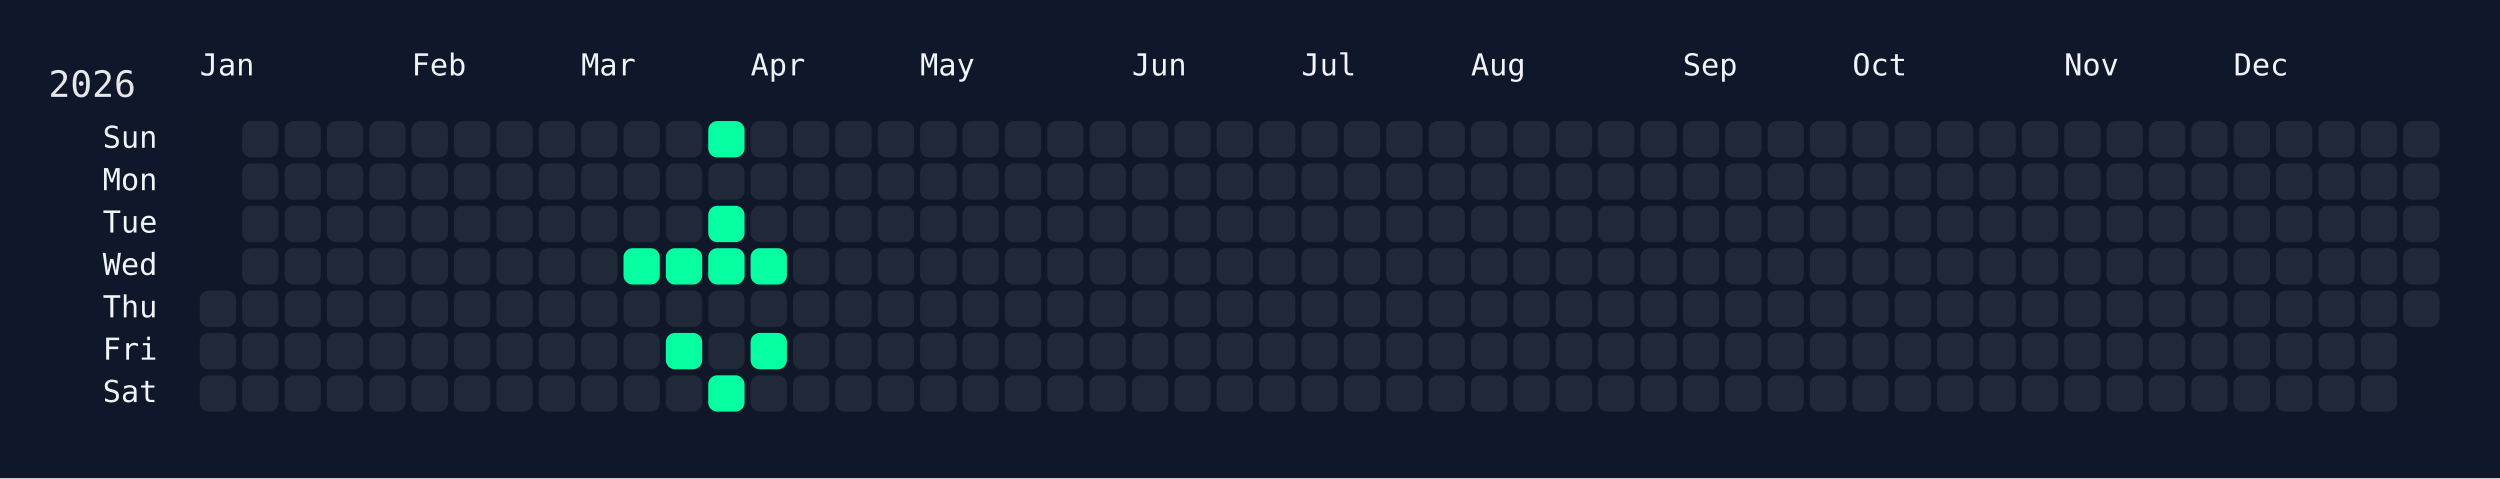
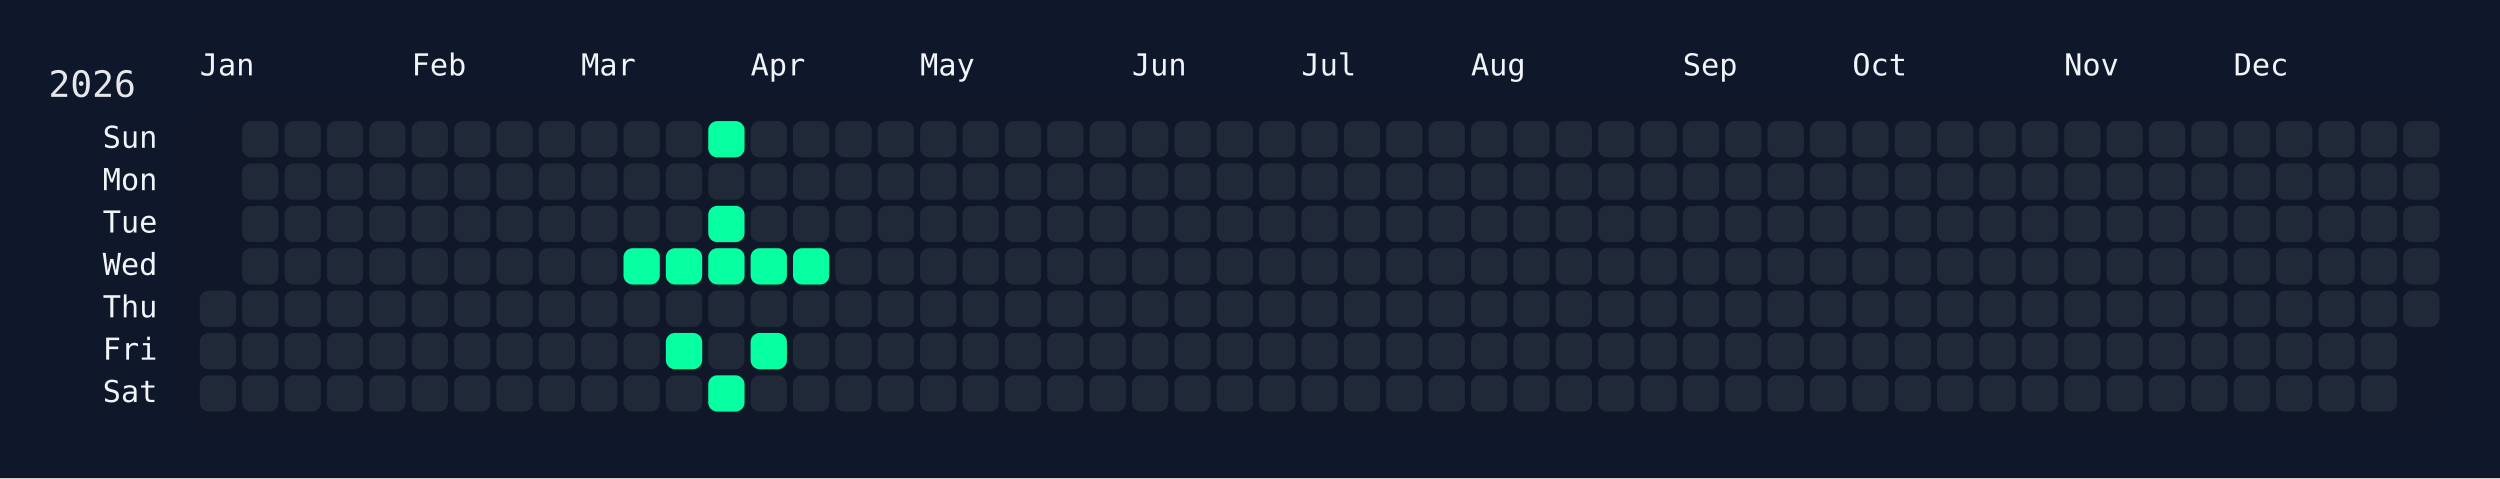
<svg xmlns="http://www.w3.org/2000/svg" width="826" height="158" viewBox="0 0 826 158">
  <rect width="826" height="158" fill="#0f172a" />
  <rect x="60" y="34" width="750" height="108" rx="12" ry="12" fill="rgba(15, 23, 42, 0.8)" />
  <text x="16" y="32" font-size="12" fill="#e5e7eb" font-family="JetBrains Mono, ui-monospace, SFMono-Regular, Menlo, Monaco, Consolas, monospace">2026</text>
  <text x="66" y="18" font-size="10" fill="#f1f5f9" font-family="JetBrains Mono, ui-monospace, SFMono-Regular, Menlo, Monaco, Consolas, monospace" dominant-baseline="hanging">Jan</text>
  <text x="136" y="18" font-size="10" fill="#f1f5f9" font-family="JetBrains Mono, ui-monospace, SFMono-Regular, Menlo, Monaco, Consolas, monospace" dominant-baseline="hanging">Feb</text>
  <text x="192" y="18" font-size="10" fill="#f1f5f9" font-family="JetBrains Mono, ui-monospace, SFMono-Regular, Menlo, Monaco, Consolas, monospace" dominant-baseline="hanging">Mar</text>
  <text x="248" y="18" font-size="10" fill="#f1f5f9" font-family="JetBrains Mono, ui-monospace, SFMono-Regular, Menlo, Monaco, Consolas, monospace" dominant-baseline="hanging">Apr</text>
  <text x="304" y="18" font-size="10" fill="#f1f5f9" font-family="JetBrains Mono, ui-monospace, SFMono-Regular, Menlo, Monaco, Consolas, monospace" dominant-baseline="hanging">May</text>
  <text x="374" y="18" font-size="10" fill="#f1f5f9" font-family="JetBrains Mono, ui-monospace, SFMono-Regular, Menlo, Monaco, Consolas, monospace" dominant-baseline="hanging">Jun</text>
  <text x="430" y="18" font-size="10" fill="#f1f5f9" font-family="JetBrains Mono, ui-monospace, SFMono-Regular, Menlo, Monaco, Consolas, monospace" dominant-baseline="hanging">Jul</text>
  <text x="486" y="18" font-size="10" fill="#f1f5f9" font-family="JetBrains Mono, ui-monospace, SFMono-Regular, Menlo, Monaco, Consolas, monospace" dominant-baseline="hanging">Aug</text>
  <text x="556" y="18" font-size="10" fill="#f1f5f9" font-family="JetBrains Mono, ui-monospace, SFMono-Regular, Menlo, Monaco, Consolas, monospace" dominant-baseline="hanging">Sep</text>
  <text x="612" y="18" font-size="10" fill="#f1f5f9" font-family="JetBrains Mono, ui-monospace, SFMono-Regular, Menlo, Monaco, Consolas, monospace" dominant-baseline="hanging">Oct</text>
  <text x="682" y="18" font-size="10" fill="#f1f5f9" font-family="JetBrains Mono, ui-monospace, SFMono-Regular, Menlo, Monaco, Consolas, monospace" dominant-baseline="hanging">Nov</text>
  <text x="738" y="18" font-size="10" fill="#f1f5f9" font-family="JetBrains Mono, ui-monospace, SFMono-Regular, Menlo, Monaco, Consolas, monospace" dominant-baseline="hanging">Dec</text>
  <text x="52" y="46.0" font-size="10" fill="#f1f5f9" font-family="JetBrains Mono, ui-monospace, SFMono-Regular, Menlo, Monaco, Consolas, monospace" text-anchor="end" dominant-baseline="middle">Sun</text>
  <text x="52" y="60.0" font-size="10" fill="#f1f5f9" font-family="JetBrains Mono, ui-monospace, SFMono-Regular, Menlo, Monaco, Consolas, monospace" text-anchor="end" dominant-baseline="middle">Mon</text>
  <text x="52" y="74.0" font-size="10" fill="#f1f5f9" font-family="JetBrains Mono, ui-monospace, SFMono-Regular, Menlo, Monaco, Consolas, monospace" text-anchor="end" dominant-baseline="middle">Tue</text>
  <text x="52" y="88.0" font-size="10" fill="#f1f5f9" font-family="JetBrains Mono, ui-monospace, SFMono-Regular, Menlo, Monaco, Consolas, monospace" text-anchor="end" dominant-baseline="middle">Wed</text>
  <text x="52" y="102.0" font-size="10" fill="#f1f5f9" font-family="JetBrains Mono, ui-monospace, SFMono-Regular, Menlo, Monaco, Consolas, monospace" text-anchor="end" dominant-baseline="middle">Thu</text>
  <text x="52" y="116.0" font-size="10" fill="#f1f5f9" font-family="JetBrains Mono, ui-monospace, SFMono-Regular, Menlo, Monaco, Consolas, monospace" text-anchor="end" dominant-baseline="middle">Fri</text>
  <text x="52" y="130.0" font-size="10" fill="#f1f5f9" font-family="JetBrains Mono, ui-monospace, SFMono-Regular, Menlo, Monaco, Consolas, monospace" text-anchor="end" dominant-baseline="middle">Sat</text>
  <g transform="translate(66,40)">
    <rect x="0" y="56" width="12" height="12" rx="3" ry="3" fill="#1f2937" data-date="2026-01-01" />
    <rect x="0" y="70" width="12" height="12" rx="3" ry="3" fill="#1f2937" data-date="2026-01-02" />
    <rect x="0" y="84" width="12" height="12" rx="3" ry="3" fill="#1f2937" data-date="2026-01-03" />
    <rect x="14" y="0" width="12" height="12" rx="3" ry="3" fill="#1f2937" data-date="2026-01-04" />
    <rect x="14" y="14" width="12" height="12" rx="3" ry="3" fill="#1f2937" data-date="2026-01-05" />
    <rect x="14" y="28" width="12" height="12" rx="3" ry="3" fill="#1f2937" data-date="2026-01-06" />
    <rect x="14" y="42" width="12" height="12" rx="3" ry="3" fill="#1f2937" data-date="2026-01-07" />
    <rect x="14" y="56" width="12" height="12" rx="3" ry="3" fill="#1f2937" data-date="2026-01-08" />
    <rect x="14" y="70" width="12" height="12" rx="3" ry="3" fill="#1f2937" data-date="2026-01-09" />
    <rect x="14" y="84" width="12" height="12" rx="3" ry="3" fill="#1f2937" data-date="2026-01-10" />
    <rect x="28" y="0" width="12" height="12" rx="3" ry="3" fill="#1f2937" data-date="2026-01-11" />
    <rect x="28" y="14" width="12" height="12" rx="3" ry="3" fill="#1f2937" data-date="2026-01-12" />
    <rect x="28" y="28" width="12" height="12" rx="3" ry="3" fill="#1f2937" data-date="2026-01-13" />
    <rect x="28" y="42" width="12" height="12" rx="3" ry="3" fill="#1f2937" data-date="2026-01-14" />
    <rect x="28" y="56" width="12" height="12" rx="3" ry="3" fill="#1f2937" data-date="2026-01-15" />
    <rect x="28" y="70" width="12" height="12" rx="3" ry="3" fill="#1f2937" data-date="2026-01-16" />
    <rect x="28" y="84" width="12" height="12" rx="3" ry="3" fill="#1f2937" data-date="2026-01-17" />
    <rect x="42" y="0" width="12" height="12" rx="3" ry="3" fill="#1f2937" data-date="2026-01-18" />
    <rect x="42" y="14" width="12" height="12" rx="3" ry="3" fill="#1f2937" data-date="2026-01-19" />
    <rect x="42" y="28" width="12" height="12" rx="3" ry="3" fill="#1f2937" data-date="2026-01-20" />
    <rect x="42" y="42" width="12" height="12" rx="3" ry="3" fill="#1f2937" data-date="2026-01-21" />
    <rect x="42" y="56" width="12" height="12" rx="3" ry="3" fill="#1f2937" data-date="2026-01-22" />
    <rect x="42" y="70" width="12" height="12" rx="3" ry="3" fill="#1f2937" data-date="2026-01-23" />
    <rect x="42" y="84" width="12" height="12" rx="3" ry="3" fill="#1f2937" data-date="2026-01-24" />
    <rect x="56" y="0" width="12" height="12" rx="3" ry="3" fill="#1f2937" data-date="2026-01-25" />
    <rect x="56" y="14" width="12" height="12" rx="3" ry="3" fill="#1f2937" data-date="2026-01-26" />
    <rect x="56" y="28" width="12" height="12" rx="3" ry="3" fill="#1f2937" data-date="2026-01-27" />
    <rect x="56" y="42" width="12" height="12" rx="3" ry="3" fill="#1f2937" data-date="2026-01-28" />
    <rect x="56" y="56" width="12" height="12" rx="3" ry="3" fill="#1f2937" data-date="2026-01-29" />
    <rect x="56" y="70" width="12" height="12" rx="3" ry="3" fill="#1f2937" data-date="2026-01-30" />
    <rect x="56" y="84" width="12" height="12" rx="3" ry="3" fill="#1f2937" data-date="2026-01-31" />
    <rect x="70" y="0" width="12" height="12" rx="3" ry="3" fill="#1f2937" data-date="2026-02-01" />
    <rect x="70" y="14" width="12" height="12" rx="3" ry="3" fill="#1f2937" data-date="2026-02-02" />
    <rect x="70" y="28" width="12" height="12" rx="3" ry="3" fill="#1f2937" data-date="2026-02-03" />
    <rect x="70" y="42" width="12" height="12" rx="3" ry="3" fill="#1f2937" data-date="2026-02-04" />
    <rect x="70" y="56" width="12" height="12" rx="3" ry="3" fill="#1f2937" data-date="2026-02-05" />
    <rect x="70" y="70" width="12" height="12" rx="3" ry="3" fill="#1f2937" data-date="2026-02-06" />
    <rect x="70" y="84" width="12" height="12" rx="3" ry="3" fill="#1f2937" data-date="2026-02-07" />
    <rect x="84" y="0" width="12" height="12" rx="3" ry="3" fill="#1f2937" data-date="2026-02-08" />
    <rect x="84" y="14" width="12" height="12" rx="3" ry="3" fill="#1f2937" data-date="2026-02-09" />
    <rect x="84" y="28" width="12" height="12" rx="3" ry="3" fill="#1f2937" data-date="2026-02-10" />
    <rect x="84" y="42" width="12" height="12" rx="3" ry="3" fill="#1f2937" data-date="2026-02-11" />
    <rect x="84" y="56" width="12" height="12" rx="3" ry="3" fill="#1f2937" data-date="2026-02-12" />
    <rect x="84" y="70" width="12" height="12" rx="3" ry="3" fill="#1f2937" data-date="2026-02-13" />
    <rect x="84" y="84" width="12" height="12" rx="3" ry="3" fill="#1f2937" data-date="2026-02-14" />
    <rect x="98" y="0" width="12" height="12" rx="3" ry="3" fill="#1f2937" data-date="2026-02-15" />
    <rect x="98" y="14" width="12" height="12" rx="3" ry="3" fill="#1f2937" data-date="2026-02-16" />
    <rect x="98" y="28" width="12" height="12" rx="3" ry="3" fill="#1f2937" data-date="2026-02-17" />
    <rect x="98" y="42" width="12" height="12" rx="3" ry="3" fill="#1f2937" data-date="2026-02-18" />
    <rect x="98" y="56" width="12" height="12" rx="3" ry="3" fill="#1f2937" data-date="2026-02-19" />
    <rect x="98" y="70" width="12" height="12" rx="3" ry="3" fill="#1f2937" data-date="2026-02-20" />
    <rect x="98" y="84" width="12" height="12" rx="3" ry="3" fill="#1f2937" data-date="2026-02-21" />
    <rect x="112" y="0" width="12" height="12" rx="3" ry="3" fill="#1f2937" data-date="2026-02-22" />
    <rect x="112" y="14" width="12" height="12" rx="3" ry="3" fill="#1f2937" data-date="2026-02-23" />
    <rect x="112" y="28" width="12" height="12" rx="3" ry="3" fill="#1f2937" data-date="2026-02-24" />
    <rect x="112" y="42" width="12" height="12" rx="3" ry="3" fill="#1f2937" data-date="2026-02-25" />
    <rect x="112" y="56" width="12" height="12" rx="3" ry="3" fill="#1f2937" data-date="2026-02-26" />
    <rect x="112" y="70" width="12" height="12" rx="3" ry="3" fill="#1f2937" data-date="2026-02-27" />
    <rect x="112" y="84" width="12" height="12" rx="3" ry="3" fill="#1f2937" data-date="2026-02-28" />
    <rect x="126" y="0" width="12" height="12" rx="3" ry="3" fill="#1f2937" data-date="2026-03-01" />
    <rect x="126" y="14" width="12" height="12" rx="3" ry="3" fill="#1f2937" data-date="2026-03-02" />
    <rect x="126" y="28" width="12" height="12" rx="3" ry="3" fill="#1f2937" data-date="2026-03-03" />
    <rect x="126" y="42" width="12" height="12" rx="3" ry="3" fill="#1f2937" data-date="2026-03-04" />
    <rect x="126" y="56" width="12" height="12" rx="3" ry="3" fill="#1f2937" data-date="2026-03-05" />
    <rect x="126" y="70" width="12" height="12" rx="3" ry="3" fill="#1f2937" data-date="2026-03-06" />
    <rect x="126" y="84" width="12" height="12" rx="3" ry="3" fill="#1f2937" data-date="2026-03-07" />
    <rect x="140" y="0" width="12" height="12" rx="3" ry="3" fill="#1f2937" data-date="2026-03-08" />
    <rect x="140" y="14" width="12" height="12" rx="3" ry="3" fill="#1f2937" data-date="2026-03-09" />
    <rect x="140" y="28" width="12" height="12" rx="3" ry="3" fill="#1f2937" data-date="2026-03-10" />
    <rect x="140" y="42" width="12" height="12" rx="3" ry="3" fill="#05ffa1" data-date="2026-03-11" />
    <rect x="140" y="56" width="12" height="12" rx="3" ry="3" fill="#1f2937" data-date="2026-03-12" />
    <rect x="140" y="70" width="12" height="12" rx="3" ry="3" fill="#1f2937" data-date="2026-03-13" />
    <rect x="140" y="84" width="12" height="12" rx="3" ry="3" fill="#1f2937" data-date="2026-03-14" />
    <rect x="154" y="0" width="12" height="12" rx="3" ry="3" fill="#1f2937" data-date="2026-03-15" />
    <rect x="154" y="14" width="12" height="12" rx="3" ry="3" fill="#1f2937" data-date="2026-03-16" />
    <rect x="154" y="28" width="12" height="12" rx="3" ry="3" fill="#1f2937" data-date="2026-03-17" />
    <rect x="154" y="42" width="12" height="12" rx="3" ry="3" fill="#05ffa1" data-date="2026-03-18" />
    <rect x="154" y="56" width="12" height="12" rx="3" ry="3" fill="#1f2937" data-date="2026-03-19" />
    <rect x="154" y="70" width="12" height="12" rx="3" ry="3" fill="#05ffa1" data-date="2026-03-20" />
    <rect x="154" y="84" width="12" height="12" rx="3" ry="3" fill="#1f2937" data-date="2026-03-21" />
    <rect x="168" y="0" width="12" height="12" rx="3" ry="3" fill="#05ffa1" data-date="2026-03-22" />
    <rect x="168" y="14" width="12" height="12" rx="3" ry="3" fill="#1f2937" data-date="2026-03-23" />
    <rect x="168" y="28" width="12" height="12" rx="3" ry="3" fill="#05ffa1" data-date="2026-03-24" />
    <rect x="168" y="42" width="12" height="12" rx="3" ry="3" fill="#05ffa1" data-date="2026-03-25" />
    <rect x="168" y="56" width="12" height="12" rx="3" ry="3" fill="#1f2937" data-date="2026-03-26" />
    <rect x="168" y="70" width="12" height="12" rx="3" ry="3" fill="#1f2937" data-date="2026-03-27" />
    <rect x="168" y="84" width="12" height="12" rx="3" ry="3" fill="#05ffa1" data-date="2026-03-28" />
    <rect x="182" y="0" width="12" height="12" rx="3" ry="3" fill="#1f2937" data-date="2026-03-29" />
    <rect x="182" y="14" width="12" height="12" rx="3" ry="3" fill="#1f2937" data-date="2026-03-30" />
    <rect x="182" y="28" width="12" height="12" rx="3" ry="3" fill="#1f2937" data-date="2026-03-31" />
    <rect x="182" y="42" width="12" height="12" rx="3" ry="3" fill="#05ffa1" data-date="2026-04-01" />
    <rect x="182" y="56" width="12" height="12" rx="3" ry="3" fill="#1f2937" data-date="2026-04-02" />
    <rect x="182" y="70" width="12" height="12" rx="3" ry="3" fill="#05ffa1" data-date="2026-04-03" />
    <rect x="182" y="84" width="12" height="12" rx="3" ry="3" fill="#1f2937" data-date="2026-04-04" />
    <rect x="196" y="0" width="12" height="12" rx="3" ry="3" fill="#1f2937" data-date="2026-04-05" />
    <rect x="196" y="14" width="12" height="12" rx="3" ry="3" fill="#1f2937" data-date="2026-04-06" />
    <rect x="196" y="28" width="12" height="12" rx="3" ry="3" fill="#1f2937" data-date="2026-04-07" />
-     <rect x="196" y="42" width="12" height="12" rx="3" ry="3" fill="#1f2937" data-date="2026-04-08" />
+     <rect x="196" y="42" width="12" height="12" rx="3" ry="3" fill="#05ffa1" data-date="2026-04-08" />
    <rect x="196" y="56" width="12" height="12" rx="3" ry="3" fill="#1f2937" data-date="2026-04-09" />
    <rect x="196" y="70" width="12" height="12" rx="3" ry="3" fill="#1f2937" data-date="2026-04-10" />
    <rect x="196" y="84" width="12" height="12" rx="3" ry="3" fill="#1f2937" data-date="2026-04-11" />
    <rect x="210" y="0" width="12" height="12" rx="3" ry="3" fill="#1f2937" data-date="2026-04-12" />
    <rect x="210" y="14" width="12" height="12" rx="3" ry="3" fill="#1f2937" data-date="2026-04-13" />
    <rect x="210" y="28" width="12" height="12" rx="3" ry="3" fill="#1f2937" data-date="2026-04-14" />
    <rect x="210" y="42" width="12" height="12" rx="3" ry="3" fill="#1f2937" data-date="2026-04-15" />
    <rect x="210" y="56" width="12" height="12" rx="3" ry="3" fill="#1f2937" data-date="2026-04-16" />
    <rect x="210" y="70" width="12" height="12" rx="3" ry="3" fill="#1f2937" data-date="2026-04-17" />
    <rect x="210" y="84" width="12" height="12" rx="3" ry="3" fill="#1f2937" data-date="2026-04-18" />
    <rect x="224" y="0" width="12" height="12" rx="3" ry="3" fill="#1f2937" data-date="2026-04-19" />
    <rect x="224" y="14" width="12" height="12" rx="3" ry="3" fill="#1f2937" data-date="2026-04-20" />
    <rect x="224" y="28" width="12" height="12" rx="3" ry="3" fill="#1f2937" data-date="2026-04-21" />
    <rect x="224" y="42" width="12" height="12" rx="3" ry="3" fill="#1f2937" data-date="2026-04-22" />
    <rect x="224" y="56" width="12" height="12" rx="3" ry="3" fill="#1f2937" data-date="2026-04-23" />
    <rect x="224" y="70" width="12" height="12" rx="3" ry="3" fill="#1f2937" data-date="2026-04-24" />
    <rect x="224" y="84" width="12" height="12" rx="3" ry="3" fill="#1f2937" data-date="2026-04-25" />
    <rect x="238" y="0" width="12" height="12" rx="3" ry="3" fill="#1f2937" data-date="2026-04-26" />
    <rect x="238" y="14" width="12" height="12" rx="3" ry="3" fill="#1f2937" data-date="2026-04-27" />
    <rect x="238" y="28" width="12" height="12" rx="3" ry="3" fill="#1f2937" data-date="2026-04-28" />
    <rect x="238" y="42" width="12" height="12" rx="3" ry="3" fill="#1f2937" data-date="2026-04-29" />
    <rect x="238" y="56" width="12" height="12" rx="3" ry="3" fill="#1f2937" data-date="2026-04-30" />
    <rect x="238" y="70" width="12" height="12" rx="3" ry="3" fill="#1f2937" data-date="2026-05-01" />
    <rect x="238" y="84" width="12" height="12" rx="3" ry="3" fill="#1f2937" data-date="2026-05-02" />
    <rect x="252" y="0" width="12" height="12" rx="3" ry="3" fill="#1f2937" data-date="2026-05-03" />
    <rect x="252" y="14" width="12" height="12" rx="3" ry="3" fill="#1f2937" data-date="2026-05-04" />
    <rect x="252" y="28" width="12" height="12" rx="3" ry="3" fill="#1f2937" data-date="2026-05-05" />
    <rect x="252" y="42" width="12" height="12" rx="3" ry="3" fill="#1f2937" data-date="2026-05-06" />
    <rect x="252" y="56" width="12" height="12" rx="3" ry="3" fill="#1f2937" data-date="2026-05-07" />
    <rect x="252" y="70" width="12" height="12" rx="3" ry="3" fill="#1f2937" data-date="2026-05-08" />
    <rect x="252" y="84" width="12" height="12" rx="3" ry="3" fill="#1f2937" data-date="2026-05-09" />
    <rect x="266" y="0" width="12" height="12" rx="3" ry="3" fill="#1f2937" data-date="2026-05-10" />
    <rect x="266" y="14" width="12" height="12" rx="3" ry="3" fill="#1f2937" data-date="2026-05-11" />
    <rect x="266" y="28" width="12" height="12" rx="3" ry="3" fill="#1f2937" data-date="2026-05-12" />
    <rect x="266" y="42" width="12" height="12" rx="3" ry="3" fill="#1f2937" data-date="2026-05-13" />
    <rect x="266" y="56" width="12" height="12" rx="3" ry="3" fill="#1f2937" data-date="2026-05-14" />
    <rect x="266" y="70" width="12" height="12" rx="3" ry="3" fill="#1f2937" data-date="2026-05-15" />
    <rect x="266" y="84" width="12" height="12" rx="3" ry="3" fill="#1f2937" data-date="2026-05-16" />
    <rect x="280" y="0" width="12" height="12" rx="3" ry="3" fill="#1f2937" data-date="2026-05-17" />
    <rect x="280" y="14" width="12" height="12" rx="3" ry="3" fill="#1f2937" data-date="2026-05-18" />
    <rect x="280" y="28" width="12" height="12" rx="3" ry="3" fill="#1f2937" data-date="2026-05-19" />
    <rect x="280" y="42" width="12" height="12" rx="3" ry="3" fill="#1f2937" data-date="2026-05-20" />
    <rect x="280" y="56" width="12" height="12" rx="3" ry="3" fill="#1f2937" data-date="2026-05-21" />
    <rect x="280" y="70" width="12" height="12" rx="3" ry="3" fill="#1f2937" data-date="2026-05-22" />
    <rect x="280" y="84" width="12" height="12" rx="3" ry="3" fill="#1f2937" data-date="2026-05-23" />
    <rect x="294" y="0" width="12" height="12" rx="3" ry="3" fill="#1f2937" data-date="2026-05-24" />
    <rect x="294" y="14" width="12" height="12" rx="3" ry="3" fill="#1f2937" data-date="2026-05-25" />
    <rect x="294" y="28" width="12" height="12" rx="3" ry="3" fill="#1f2937" data-date="2026-05-26" />
    <rect x="294" y="42" width="12" height="12" rx="3" ry="3" fill="#1f2937" data-date="2026-05-27" />
    <rect x="294" y="56" width="12" height="12" rx="3" ry="3" fill="#1f2937" data-date="2026-05-28" />
    <rect x="294" y="70" width="12" height="12" rx="3" ry="3" fill="#1f2937" data-date="2026-05-29" />
    <rect x="294" y="84" width="12" height="12" rx="3" ry="3" fill="#1f2937" data-date="2026-05-30" />
    <rect x="308" y="0" width="12" height="12" rx="3" ry="3" fill="#1f2937" data-date="2026-05-31" />
    <rect x="308" y="14" width="12" height="12" rx="3" ry="3" fill="#1f2937" data-date="2026-06-01" />
    <rect x="308" y="28" width="12" height="12" rx="3" ry="3" fill="#1f2937" data-date="2026-06-02" />
    <rect x="308" y="42" width="12" height="12" rx="3" ry="3" fill="#1f2937" data-date="2026-06-03" />
    <rect x="308" y="56" width="12" height="12" rx="3" ry="3" fill="#1f2937" data-date="2026-06-04" />
    <rect x="308" y="70" width="12" height="12" rx="3" ry="3" fill="#1f2937" data-date="2026-06-05" />
    <rect x="308" y="84" width="12" height="12" rx="3" ry="3" fill="#1f2937" data-date="2026-06-06" />
    <rect x="322" y="0" width="12" height="12" rx="3" ry="3" fill="#1f2937" data-date="2026-06-07" />
    <rect x="322" y="14" width="12" height="12" rx="3" ry="3" fill="#1f2937" data-date="2026-06-08" />
    <rect x="322" y="28" width="12" height="12" rx="3" ry="3" fill="#1f2937" data-date="2026-06-09" />
    <rect x="322" y="42" width="12" height="12" rx="3" ry="3" fill="#1f2937" data-date="2026-06-10" />
    <rect x="322" y="56" width="12" height="12" rx="3" ry="3" fill="#1f2937" data-date="2026-06-11" />
    <rect x="322" y="70" width="12" height="12" rx="3" ry="3" fill="#1f2937" data-date="2026-06-12" />
    <rect x="322" y="84" width="12" height="12" rx="3" ry="3" fill="#1f2937" data-date="2026-06-13" />
    <rect x="336" y="0" width="12" height="12" rx="3" ry="3" fill="#1f2937" data-date="2026-06-14" />
    <rect x="336" y="14" width="12" height="12" rx="3" ry="3" fill="#1f2937" data-date="2026-06-15" />
    <rect x="336" y="28" width="12" height="12" rx="3" ry="3" fill="#1f2937" data-date="2026-06-16" />
    <rect x="336" y="42" width="12" height="12" rx="3" ry="3" fill="#1f2937" data-date="2026-06-17" />
    <rect x="336" y="56" width="12" height="12" rx="3" ry="3" fill="#1f2937" data-date="2026-06-18" />
    <rect x="336" y="70" width="12" height="12" rx="3" ry="3" fill="#1f2937" data-date="2026-06-19" />
    <rect x="336" y="84" width="12" height="12" rx="3" ry="3" fill="#1f2937" data-date="2026-06-20" />
    <rect x="350" y="0" width="12" height="12" rx="3" ry="3" fill="#1f2937" data-date="2026-06-21" />
    <rect x="350" y="14" width="12" height="12" rx="3" ry="3" fill="#1f2937" data-date="2026-06-22" />
    <rect x="350" y="28" width="12" height="12" rx="3" ry="3" fill="#1f2937" data-date="2026-06-23" />
    <rect x="350" y="42" width="12" height="12" rx="3" ry="3" fill="#1f2937" data-date="2026-06-24" />
    <rect x="350" y="56" width="12" height="12" rx="3" ry="3" fill="#1f2937" data-date="2026-06-25" />
    <rect x="350" y="70" width="12" height="12" rx="3" ry="3" fill="#1f2937" data-date="2026-06-26" />
    <rect x="350" y="84" width="12" height="12" rx="3" ry="3" fill="#1f2937" data-date="2026-06-27" />
    <rect x="364" y="0" width="12" height="12" rx="3" ry="3" fill="#1f2937" data-date="2026-06-28" />
    <rect x="364" y="14" width="12" height="12" rx="3" ry="3" fill="#1f2937" data-date="2026-06-29" />
    <rect x="364" y="28" width="12" height="12" rx="3" ry="3" fill="#1f2937" data-date="2026-06-30" />
    <rect x="364" y="42" width="12" height="12" rx="3" ry="3" fill="#1f2937" data-date="2026-07-01" />
    <rect x="364" y="56" width="12" height="12" rx="3" ry="3" fill="#1f2937" data-date="2026-07-02" />
    <rect x="364" y="70" width="12" height="12" rx="3" ry="3" fill="#1f2937" data-date="2026-07-03" />
    <rect x="364" y="84" width="12" height="12" rx="3" ry="3" fill="#1f2937" data-date="2026-07-04" />
    <rect x="378" y="0" width="12" height="12" rx="3" ry="3" fill="#1f2937" data-date="2026-07-05" />
    <rect x="378" y="14" width="12" height="12" rx="3" ry="3" fill="#1f2937" data-date="2026-07-06" />
    <rect x="378" y="28" width="12" height="12" rx="3" ry="3" fill="#1f2937" data-date="2026-07-07" />
    <rect x="378" y="42" width="12" height="12" rx="3" ry="3" fill="#1f2937" data-date="2026-07-08" />
    <rect x="378" y="56" width="12" height="12" rx="3" ry="3" fill="#1f2937" data-date="2026-07-09" />
    <rect x="378" y="70" width="12" height="12" rx="3" ry="3" fill="#1f2937" data-date="2026-07-10" />
    <rect x="378" y="84" width="12" height="12" rx="3" ry="3" fill="#1f2937" data-date="2026-07-11" />
    <rect x="392" y="0" width="12" height="12" rx="3" ry="3" fill="#1f2937" data-date="2026-07-12" />
    <rect x="392" y="14" width="12" height="12" rx="3" ry="3" fill="#1f2937" data-date="2026-07-13" />
    <rect x="392" y="28" width="12" height="12" rx="3" ry="3" fill="#1f2937" data-date="2026-07-14" />
    <rect x="392" y="42" width="12" height="12" rx="3" ry="3" fill="#1f2937" data-date="2026-07-15" />
    <rect x="392" y="56" width="12" height="12" rx="3" ry="3" fill="#1f2937" data-date="2026-07-16" />
    <rect x="392" y="70" width="12" height="12" rx="3" ry="3" fill="#1f2937" data-date="2026-07-17" />
    <rect x="392" y="84" width="12" height="12" rx="3" ry="3" fill="#1f2937" data-date="2026-07-18" />
    <rect x="406" y="0" width="12" height="12" rx="3" ry="3" fill="#1f2937" data-date="2026-07-19" />
    <rect x="406" y="14" width="12" height="12" rx="3" ry="3" fill="#1f2937" data-date="2026-07-20" />
    <rect x="406" y="28" width="12" height="12" rx="3" ry="3" fill="#1f2937" data-date="2026-07-21" />
    <rect x="406" y="42" width="12" height="12" rx="3" ry="3" fill="#1f2937" data-date="2026-07-22" />
    <rect x="406" y="56" width="12" height="12" rx="3" ry="3" fill="#1f2937" data-date="2026-07-23" />
    <rect x="406" y="70" width="12" height="12" rx="3" ry="3" fill="#1f2937" data-date="2026-07-24" />
    <rect x="406" y="84" width="12" height="12" rx="3" ry="3" fill="#1f2937" data-date="2026-07-25" />
    <rect x="420" y="0" width="12" height="12" rx="3" ry="3" fill="#1f2937" data-date="2026-07-26" />
    <rect x="420" y="14" width="12" height="12" rx="3" ry="3" fill="#1f2937" data-date="2026-07-27" />
    <rect x="420" y="28" width="12" height="12" rx="3" ry="3" fill="#1f2937" data-date="2026-07-28" />
    <rect x="420" y="42" width="12" height="12" rx="3" ry="3" fill="#1f2937" data-date="2026-07-29" />
    <rect x="420" y="56" width="12" height="12" rx="3" ry="3" fill="#1f2937" data-date="2026-07-30" />
    <rect x="420" y="70" width="12" height="12" rx="3" ry="3" fill="#1f2937" data-date="2026-07-31" />
    <rect x="420" y="84" width="12" height="12" rx="3" ry="3" fill="#1f2937" data-date="2026-08-01" />
    <rect x="434" y="0" width="12" height="12" rx="3" ry="3" fill="#1f2937" data-date="2026-08-02" />
    <rect x="434" y="14" width="12" height="12" rx="3" ry="3" fill="#1f2937" data-date="2026-08-03" />
    <rect x="434" y="28" width="12" height="12" rx="3" ry="3" fill="#1f2937" data-date="2026-08-04" />
    <rect x="434" y="42" width="12" height="12" rx="3" ry="3" fill="#1f2937" data-date="2026-08-05" />
    <rect x="434" y="56" width="12" height="12" rx="3" ry="3" fill="#1f2937" data-date="2026-08-06" />
    <rect x="434" y="70" width="12" height="12" rx="3" ry="3" fill="#1f2937" data-date="2026-08-07" />
    <rect x="434" y="84" width="12" height="12" rx="3" ry="3" fill="#1f2937" data-date="2026-08-08" />
    <rect x="448" y="0" width="12" height="12" rx="3" ry="3" fill="#1f2937" data-date="2026-08-09" />
    <rect x="448" y="14" width="12" height="12" rx="3" ry="3" fill="#1f2937" data-date="2026-08-10" />
    <rect x="448" y="28" width="12" height="12" rx="3" ry="3" fill="#1f2937" data-date="2026-08-11" />
    <rect x="448" y="42" width="12" height="12" rx="3" ry="3" fill="#1f2937" data-date="2026-08-12" />
    <rect x="448" y="56" width="12" height="12" rx="3" ry="3" fill="#1f2937" data-date="2026-08-13" />
    <rect x="448" y="70" width="12" height="12" rx="3" ry="3" fill="#1f2937" data-date="2026-08-14" />
    <rect x="448" y="84" width="12" height="12" rx="3" ry="3" fill="#1f2937" data-date="2026-08-15" />
    <rect x="462" y="0" width="12" height="12" rx="3" ry="3" fill="#1f2937" data-date="2026-08-16" />
    <rect x="462" y="14" width="12" height="12" rx="3" ry="3" fill="#1f2937" data-date="2026-08-17" />
    <rect x="462" y="28" width="12" height="12" rx="3" ry="3" fill="#1f2937" data-date="2026-08-18" />
    <rect x="462" y="42" width="12" height="12" rx="3" ry="3" fill="#1f2937" data-date="2026-08-19" />
    <rect x="462" y="56" width="12" height="12" rx="3" ry="3" fill="#1f2937" data-date="2026-08-20" />
    <rect x="462" y="70" width="12" height="12" rx="3" ry="3" fill="#1f2937" data-date="2026-08-21" />
    <rect x="462" y="84" width="12" height="12" rx="3" ry="3" fill="#1f2937" data-date="2026-08-22" />
    <rect x="476" y="0" width="12" height="12" rx="3" ry="3" fill="#1f2937" data-date="2026-08-23" />
    <rect x="476" y="14" width="12" height="12" rx="3" ry="3" fill="#1f2937" data-date="2026-08-24" />
    <rect x="476" y="28" width="12" height="12" rx="3" ry="3" fill="#1f2937" data-date="2026-08-25" />
    <rect x="476" y="42" width="12" height="12" rx="3" ry="3" fill="#1f2937" data-date="2026-08-26" />
    <rect x="476" y="56" width="12" height="12" rx="3" ry="3" fill="#1f2937" data-date="2026-08-27" />
    <rect x="476" y="70" width="12" height="12" rx="3" ry="3" fill="#1f2937" data-date="2026-08-28" />
    <rect x="476" y="84" width="12" height="12" rx="3" ry="3" fill="#1f2937" data-date="2026-08-29" />
    <rect x="490" y="0" width="12" height="12" rx="3" ry="3" fill="#1f2937" data-date="2026-08-30" />
    <rect x="490" y="14" width="12" height="12" rx="3" ry="3" fill="#1f2937" data-date="2026-08-31" />
    <rect x="490" y="28" width="12" height="12" rx="3" ry="3" fill="#1f2937" data-date="2026-09-01" />
    <rect x="490" y="42" width="12" height="12" rx="3" ry="3" fill="#1f2937" data-date="2026-09-02" />
    <rect x="490" y="56" width="12" height="12" rx="3" ry="3" fill="#1f2937" data-date="2026-09-03" />
    <rect x="490" y="70" width="12" height="12" rx="3" ry="3" fill="#1f2937" data-date="2026-09-04" />
    <rect x="490" y="84" width="12" height="12" rx="3" ry="3" fill="#1f2937" data-date="2026-09-05" />
    <rect x="504" y="0" width="12" height="12" rx="3" ry="3" fill="#1f2937" data-date="2026-09-06" />
    <rect x="504" y="14" width="12" height="12" rx="3" ry="3" fill="#1f2937" data-date="2026-09-07" />
    <rect x="504" y="28" width="12" height="12" rx="3" ry="3" fill="#1f2937" data-date="2026-09-08" />
    <rect x="504" y="42" width="12" height="12" rx="3" ry="3" fill="#1f2937" data-date="2026-09-09" />
    <rect x="504" y="56" width="12" height="12" rx="3" ry="3" fill="#1f2937" data-date="2026-09-10" />
    <rect x="504" y="70" width="12" height="12" rx="3" ry="3" fill="#1f2937" data-date="2026-09-11" />
    <rect x="504" y="84" width="12" height="12" rx="3" ry="3" fill="#1f2937" data-date="2026-09-12" />
    <rect x="518" y="0" width="12" height="12" rx="3" ry="3" fill="#1f2937" data-date="2026-09-13" />
    <rect x="518" y="14" width="12" height="12" rx="3" ry="3" fill="#1f2937" data-date="2026-09-14" />
    <rect x="518" y="28" width="12" height="12" rx="3" ry="3" fill="#1f2937" data-date="2026-09-15" />
    <rect x="518" y="42" width="12" height="12" rx="3" ry="3" fill="#1f2937" data-date="2026-09-16" />
    <rect x="518" y="56" width="12" height="12" rx="3" ry="3" fill="#1f2937" data-date="2026-09-17" />
    <rect x="518" y="70" width="12" height="12" rx="3" ry="3" fill="#1f2937" data-date="2026-09-18" />
    <rect x="518" y="84" width="12" height="12" rx="3" ry="3" fill="#1f2937" data-date="2026-09-19" />
    <rect x="532" y="0" width="12" height="12" rx="3" ry="3" fill="#1f2937" data-date="2026-09-20" />
    <rect x="532" y="14" width="12" height="12" rx="3" ry="3" fill="#1f2937" data-date="2026-09-21" />
    <rect x="532" y="28" width="12" height="12" rx="3" ry="3" fill="#1f2937" data-date="2026-09-22" />
    <rect x="532" y="42" width="12" height="12" rx="3" ry="3" fill="#1f2937" data-date="2026-09-23" />
    <rect x="532" y="56" width="12" height="12" rx="3" ry="3" fill="#1f2937" data-date="2026-09-24" />
    <rect x="532" y="70" width="12" height="12" rx="3" ry="3" fill="#1f2937" data-date="2026-09-25" />
    <rect x="532" y="84" width="12" height="12" rx="3" ry="3" fill="#1f2937" data-date="2026-09-26" />
    <rect x="546" y="0" width="12" height="12" rx="3" ry="3" fill="#1f2937" data-date="2026-09-27" />
    <rect x="546" y="14" width="12" height="12" rx="3" ry="3" fill="#1f2937" data-date="2026-09-28" />
    <rect x="546" y="28" width="12" height="12" rx="3" ry="3" fill="#1f2937" data-date="2026-09-29" />
    <rect x="546" y="42" width="12" height="12" rx="3" ry="3" fill="#1f2937" data-date="2026-09-30" />
    <rect x="546" y="56" width="12" height="12" rx="3" ry="3" fill="#1f2937" data-date="2026-10-01" />
    <rect x="546" y="70" width="12" height="12" rx="3" ry="3" fill="#1f2937" data-date="2026-10-02" />
    <rect x="546" y="84" width="12" height="12" rx="3" ry="3" fill="#1f2937" data-date="2026-10-03" />
    <rect x="560" y="0" width="12" height="12" rx="3" ry="3" fill="#1f2937" data-date="2026-10-04" />
    <rect x="560" y="14" width="12" height="12" rx="3" ry="3" fill="#1f2937" data-date="2026-10-05" />
    <rect x="560" y="28" width="12" height="12" rx="3" ry="3" fill="#1f2937" data-date="2026-10-06" />
    <rect x="560" y="42" width="12" height="12" rx="3" ry="3" fill="#1f2937" data-date="2026-10-07" />
    <rect x="560" y="56" width="12" height="12" rx="3" ry="3" fill="#1f2937" data-date="2026-10-08" />
    <rect x="560" y="70" width="12" height="12" rx="3" ry="3" fill="#1f2937" data-date="2026-10-09" />
    <rect x="560" y="84" width="12" height="12" rx="3" ry="3" fill="#1f2937" data-date="2026-10-10" />
    <rect x="574" y="0" width="12" height="12" rx="3" ry="3" fill="#1f2937" data-date="2026-10-11" />
    <rect x="574" y="14" width="12" height="12" rx="3" ry="3" fill="#1f2937" data-date="2026-10-12" />
    <rect x="574" y="28" width="12" height="12" rx="3" ry="3" fill="#1f2937" data-date="2026-10-13" />
    <rect x="574" y="42" width="12" height="12" rx="3" ry="3" fill="#1f2937" data-date="2026-10-14" />
    <rect x="574" y="56" width="12" height="12" rx="3" ry="3" fill="#1f2937" data-date="2026-10-15" />
    <rect x="574" y="70" width="12" height="12" rx="3" ry="3" fill="#1f2937" data-date="2026-10-16" />
    <rect x="574" y="84" width="12" height="12" rx="3" ry="3" fill="#1f2937" data-date="2026-10-17" />
    <rect x="588" y="0" width="12" height="12" rx="3" ry="3" fill="#1f2937" data-date="2026-10-18" />
    <rect x="588" y="14" width="12" height="12" rx="3" ry="3" fill="#1f2937" data-date="2026-10-19" />
    <rect x="588" y="28" width="12" height="12" rx="3" ry="3" fill="#1f2937" data-date="2026-10-20" />
    <rect x="588" y="42" width="12" height="12" rx="3" ry="3" fill="#1f2937" data-date="2026-10-21" />
    <rect x="588" y="56" width="12" height="12" rx="3" ry="3" fill="#1f2937" data-date="2026-10-22" />
    <rect x="588" y="70" width="12" height="12" rx="3" ry="3" fill="#1f2937" data-date="2026-10-23" />
    <rect x="588" y="84" width="12" height="12" rx="3" ry="3" fill="#1f2937" data-date="2026-10-24" />
    <rect x="602" y="0" width="12" height="12" rx="3" ry="3" fill="#1f2937" data-date="2026-10-25" />
    <rect x="602" y="14" width="12" height="12" rx="3" ry="3" fill="#1f2937" data-date="2026-10-26" />
    <rect x="602" y="28" width="12" height="12" rx="3" ry="3" fill="#1f2937" data-date="2026-10-27" />
    <rect x="602" y="42" width="12" height="12" rx="3" ry="3" fill="#1f2937" data-date="2026-10-28" />
    <rect x="602" y="56" width="12" height="12" rx="3" ry="3" fill="#1f2937" data-date="2026-10-29" />
    <rect x="602" y="70" width="12" height="12" rx="3" ry="3" fill="#1f2937" data-date="2026-10-30" />
    <rect x="602" y="84" width="12" height="12" rx="3" ry="3" fill="#1f2937" data-date="2026-10-31" />
    <rect x="616" y="0" width="12" height="12" rx="3" ry="3" fill="#1f2937" data-date="2026-11-01" />
    <rect x="616" y="14" width="12" height="12" rx="3" ry="3" fill="#1f2937" data-date="2026-11-02" />
    <rect x="616" y="28" width="12" height="12" rx="3" ry="3" fill="#1f2937" data-date="2026-11-03" />
    <rect x="616" y="42" width="12" height="12" rx="3" ry="3" fill="#1f2937" data-date="2026-11-04" />
    <rect x="616" y="56" width="12" height="12" rx="3" ry="3" fill="#1f2937" data-date="2026-11-05" />
    <rect x="616" y="70" width="12" height="12" rx="3" ry="3" fill="#1f2937" data-date="2026-11-06" />
    <rect x="616" y="84" width="12" height="12" rx="3" ry="3" fill="#1f2937" data-date="2026-11-07" />
    <rect x="630" y="0" width="12" height="12" rx="3" ry="3" fill="#1f2937" data-date="2026-11-08" />
    <rect x="630" y="14" width="12" height="12" rx="3" ry="3" fill="#1f2937" data-date="2026-11-09" />
    <rect x="630" y="28" width="12" height="12" rx="3" ry="3" fill="#1f2937" data-date="2026-11-10" />
    <rect x="630" y="42" width="12" height="12" rx="3" ry="3" fill="#1f2937" data-date="2026-11-11" />
    <rect x="630" y="56" width="12" height="12" rx="3" ry="3" fill="#1f2937" data-date="2026-11-12" />
    <rect x="630" y="70" width="12" height="12" rx="3" ry="3" fill="#1f2937" data-date="2026-11-13" />
    <rect x="630" y="84" width="12" height="12" rx="3" ry="3" fill="#1f2937" data-date="2026-11-14" />
    <rect x="644" y="0" width="12" height="12" rx="3" ry="3" fill="#1f2937" data-date="2026-11-15" />
    <rect x="644" y="14" width="12" height="12" rx="3" ry="3" fill="#1f2937" data-date="2026-11-16" />
    <rect x="644" y="28" width="12" height="12" rx="3" ry="3" fill="#1f2937" data-date="2026-11-17" />
    <rect x="644" y="42" width="12" height="12" rx="3" ry="3" fill="#1f2937" data-date="2026-11-18" />
    <rect x="644" y="56" width="12" height="12" rx="3" ry="3" fill="#1f2937" data-date="2026-11-19" />
    <rect x="644" y="70" width="12" height="12" rx="3" ry="3" fill="#1f2937" data-date="2026-11-20" />
    <rect x="644" y="84" width="12" height="12" rx="3" ry="3" fill="#1f2937" data-date="2026-11-21" />
    <rect x="658" y="0" width="12" height="12" rx="3" ry="3" fill="#1f2937" data-date="2026-11-22" />
    <rect x="658" y="14" width="12" height="12" rx="3" ry="3" fill="#1f2937" data-date="2026-11-23" />
    <rect x="658" y="28" width="12" height="12" rx="3" ry="3" fill="#1f2937" data-date="2026-11-24" />
    <rect x="658" y="42" width="12" height="12" rx="3" ry="3" fill="#1f2937" data-date="2026-11-25" />
    <rect x="658" y="56" width="12" height="12" rx="3" ry="3" fill="#1f2937" data-date="2026-11-26" />
    <rect x="658" y="70" width="12" height="12" rx="3" ry="3" fill="#1f2937" data-date="2026-11-27" />
    <rect x="658" y="84" width="12" height="12" rx="3" ry="3" fill="#1f2937" data-date="2026-11-28" />
    <rect x="672" y="0" width="12" height="12" rx="3" ry="3" fill="#1f2937" data-date="2026-11-29" />
    <rect x="672" y="14" width="12" height="12" rx="3" ry="3" fill="#1f2937" data-date="2026-11-30" />
    <rect x="672" y="28" width="12" height="12" rx="3" ry="3" fill="#1f2937" data-date="2026-12-01" />
    <rect x="672" y="42" width="12" height="12" rx="3" ry="3" fill="#1f2937" data-date="2026-12-02" />
    <rect x="672" y="56" width="12" height="12" rx="3" ry="3" fill="#1f2937" data-date="2026-12-03" />
    <rect x="672" y="70" width="12" height="12" rx="3" ry="3" fill="#1f2937" data-date="2026-12-04" />
    <rect x="672" y="84" width="12" height="12" rx="3" ry="3" fill="#1f2937" data-date="2026-12-05" />
    <rect x="686" y="0" width="12" height="12" rx="3" ry="3" fill="#1f2937" data-date="2026-12-06" />
    <rect x="686" y="14" width="12" height="12" rx="3" ry="3" fill="#1f2937" data-date="2026-12-07" />
    <rect x="686" y="28" width="12" height="12" rx="3" ry="3" fill="#1f2937" data-date="2026-12-08" />
    <rect x="686" y="42" width="12" height="12" rx="3" ry="3" fill="#1f2937" data-date="2026-12-09" />
    <rect x="686" y="56" width="12" height="12" rx="3" ry="3" fill="#1f2937" data-date="2026-12-10" />
    <rect x="686" y="70" width="12" height="12" rx="3" ry="3" fill="#1f2937" data-date="2026-12-11" />
    <rect x="686" y="84" width="12" height="12" rx="3" ry="3" fill="#1f2937" data-date="2026-12-12" />
    <rect x="700" y="0" width="12" height="12" rx="3" ry="3" fill="#1f2937" data-date="2026-12-13" />
    <rect x="700" y="14" width="12" height="12" rx="3" ry="3" fill="#1f2937" data-date="2026-12-14" />
    <rect x="700" y="28" width="12" height="12" rx="3" ry="3" fill="#1f2937" data-date="2026-12-15" />
    <rect x="700" y="42" width="12" height="12" rx="3" ry="3" fill="#1f2937" data-date="2026-12-16" />
    <rect x="700" y="56" width="12" height="12" rx="3" ry="3" fill="#1f2937" data-date="2026-12-17" />
    <rect x="700" y="70" width="12" height="12" rx="3" ry="3" fill="#1f2937" data-date="2026-12-18" />
    <rect x="700" y="84" width="12" height="12" rx="3" ry="3" fill="#1f2937" data-date="2026-12-19" />
    <rect x="714" y="0" width="12" height="12" rx="3" ry="3" fill="#1f2937" data-date="2026-12-20" />
    <rect x="714" y="14" width="12" height="12" rx="3" ry="3" fill="#1f2937" data-date="2026-12-21" />
    <rect x="714" y="28" width="12" height="12" rx="3" ry="3" fill="#1f2937" data-date="2026-12-22" />
    <rect x="714" y="42" width="12" height="12" rx="3" ry="3" fill="#1f2937" data-date="2026-12-23" />
    <rect x="714" y="56" width="12" height="12" rx="3" ry="3" fill="#1f2937" data-date="2026-12-24" />
    <rect x="714" y="70" width="12" height="12" rx="3" ry="3" fill="#1f2937" data-date="2026-12-25" />
    <rect x="714" y="84" width="12" height="12" rx="3" ry="3" fill="#1f2937" data-date="2026-12-26" />
    <rect x="728" y="0" width="12" height="12" rx="3" ry="3" fill="#1f2937" data-date="2026-12-27" />
    <rect x="728" y="14" width="12" height="12" rx="3" ry="3" fill="#1f2937" data-date="2026-12-28" />
    <rect x="728" y="28" width="12" height="12" rx="3" ry="3" fill="#1f2937" data-date="2026-12-29" />
    <rect x="728" y="42" width="12" height="12" rx="3" ry="3" fill="#1f2937" data-date="2026-12-30" />
    <rect x="728" y="56" width="12" height="12" rx="3" ry="3" fill="#1f2937" data-date="2026-12-31" />
  </g>
</svg>
